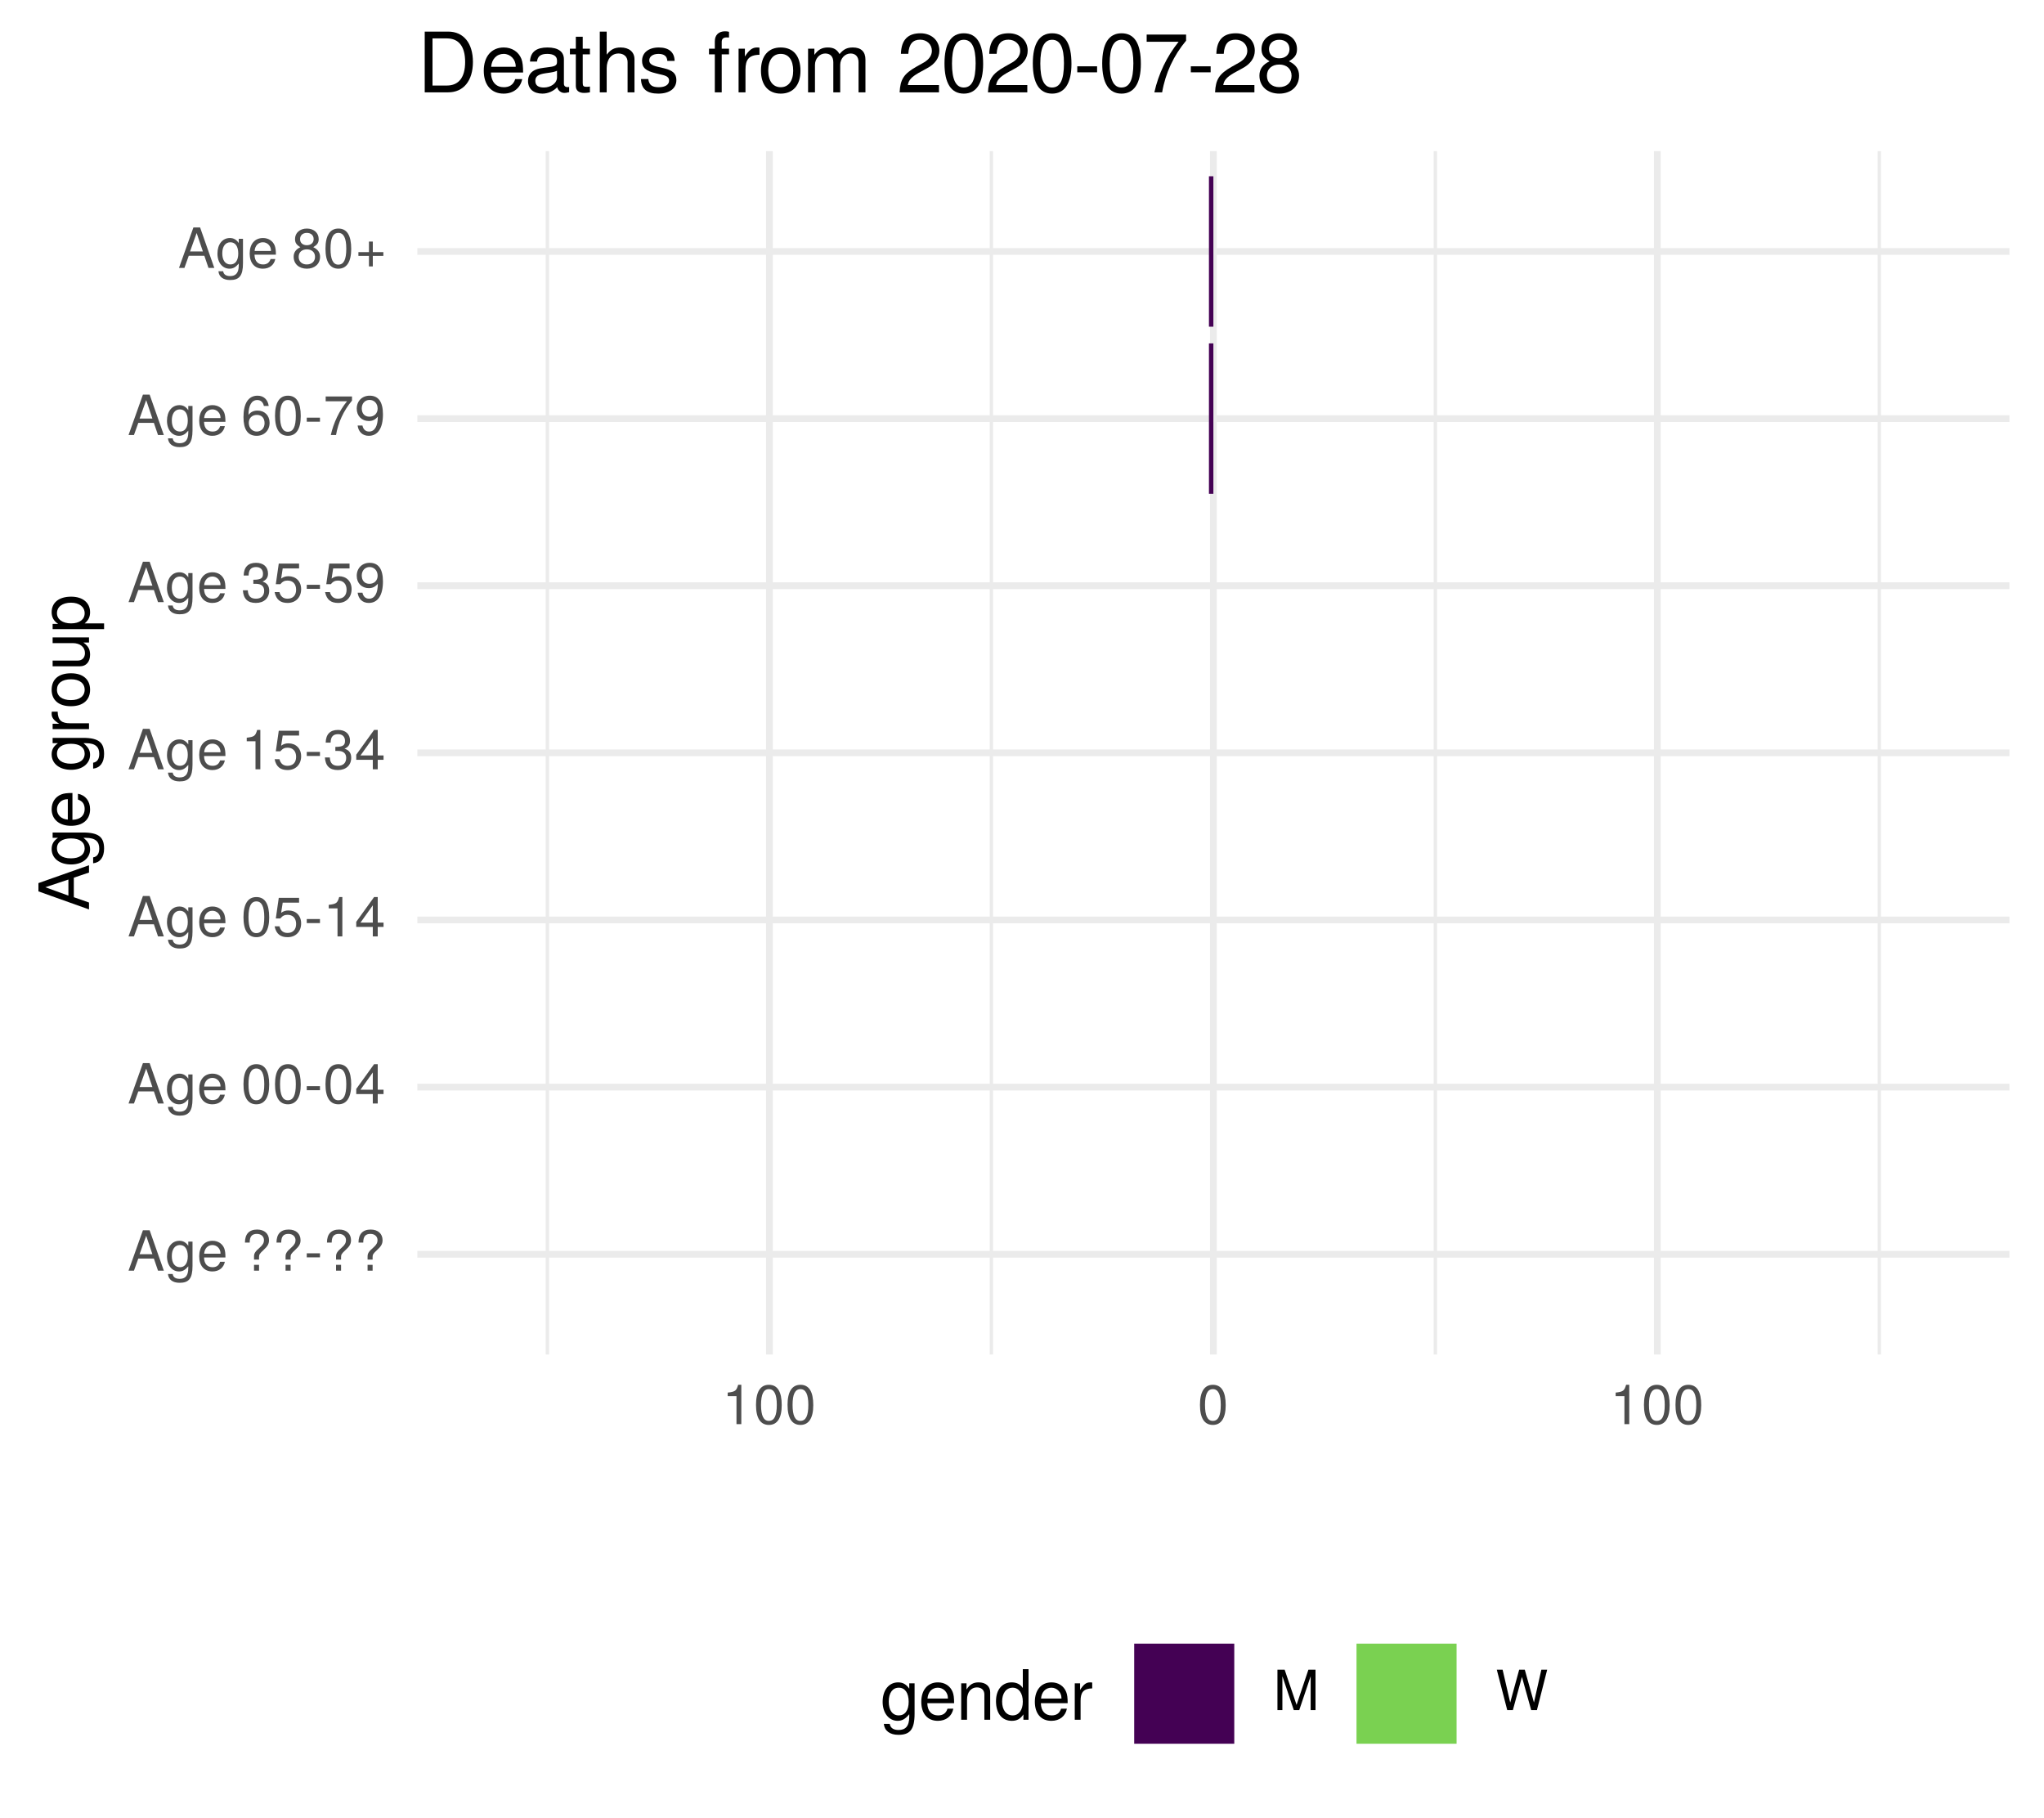
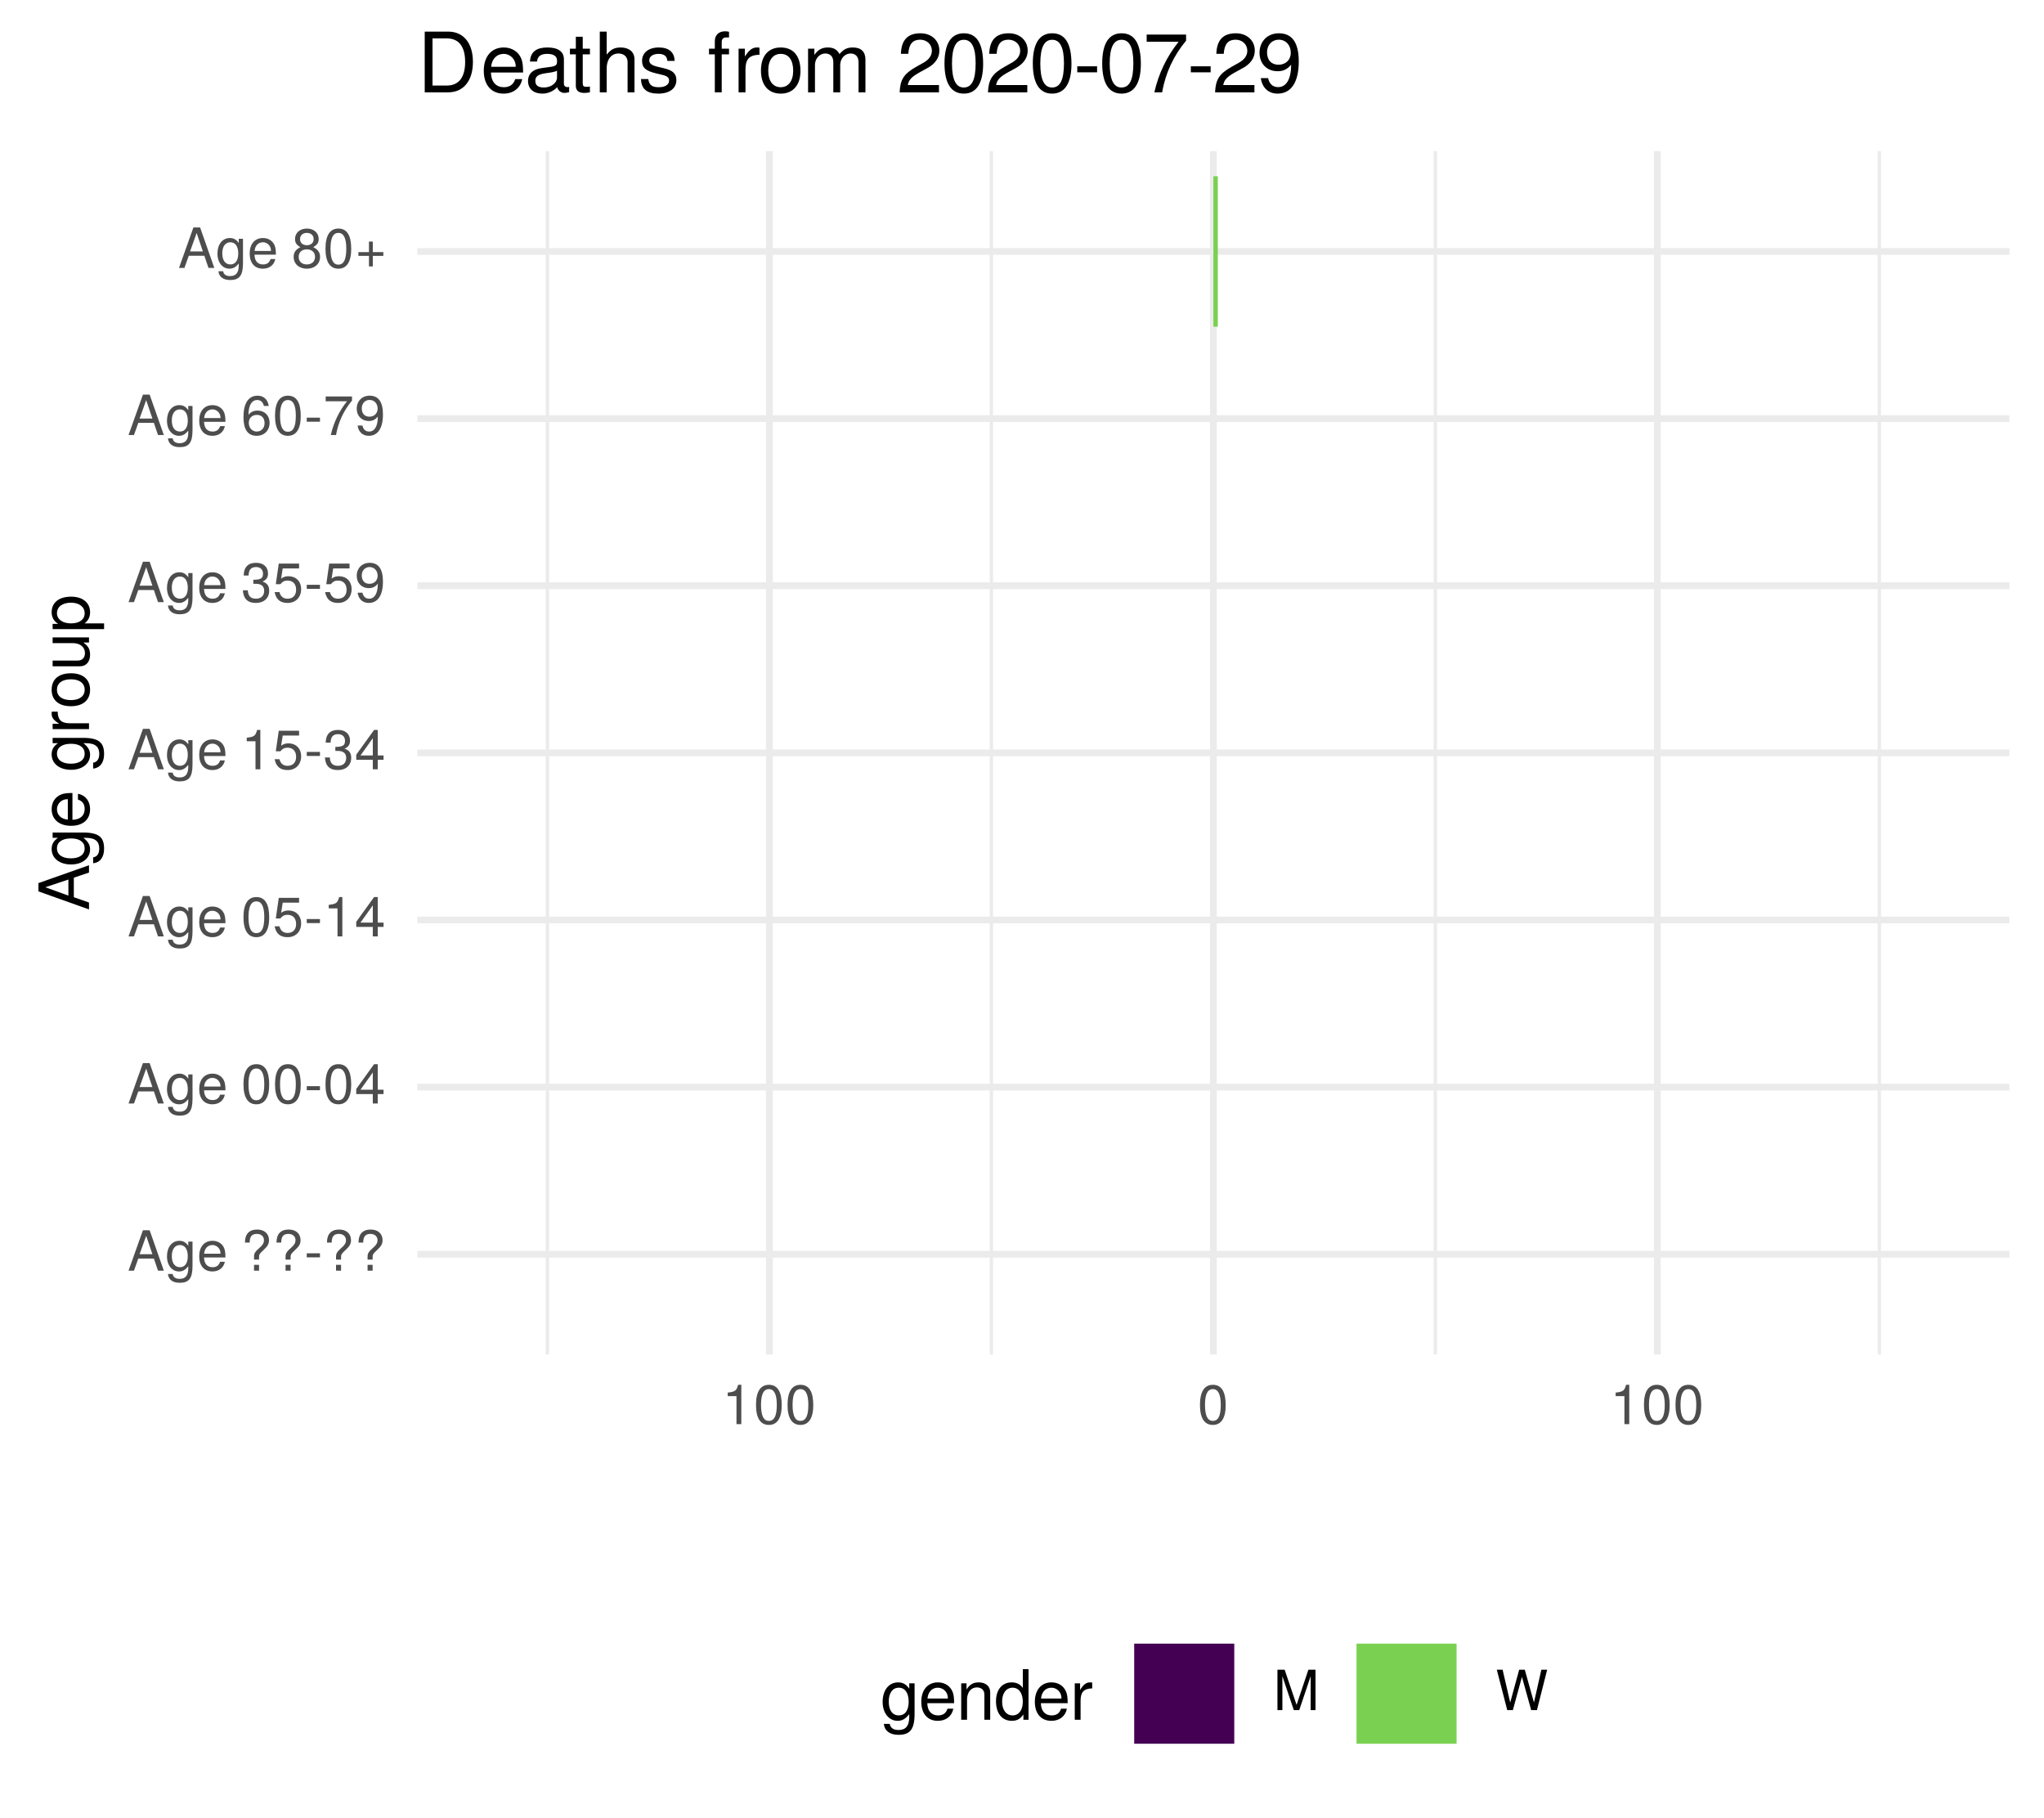
<svg xmlns="http://www.w3.org/2000/svg" xmlns:xlink="http://www.w3.org/1999/xlink" width="324pt" height="288pt" viewBox="0 0 324 288" version="1.1">
  <defs>
    <g>
      <symbol overflow="visible" id="glyph0-0">
        <path style="stroke:none;" d="" />
      </symbol>
      <symbol overflow="visible" id="glyph0-1">
        <path style="stroke:none;" d="M 5.75 0 L 3.5 -6.406 L 2.438 -6.406 L 0.156 0 L 1.016 0 L 1.703 -1.922 L 4.172 -1.922 L 4.828 0 Z M 3.938 -2.609 L 1.906 -2.609 L 2.953 -5.531 Z M 3.938 -2.609 " />
      </symbol>
      <symbol overflow="visible" id="glyph0-2">
        <path style="stroke:none;" d="M 4.297 -0.75 L 4.297 -4.609 L 3.625 -4.609 L 3.625 -3.938 C 3.25 -4.484 2.812 -4.734 2.219 -4.734 C 1.047 -4.734 0.25 -3.75 0.25 -2.266 C 0.25 -0.812 1.078 0.125 2.156 0.125 C 2.734 0.125 3.141 -0.109 3.625 -0.688 L 3.625 -0.391 C 3.625 0.828 3.125 1.297 2.266 1.297 C 1.688 1.297 1.234 1.094 1.156 0.531 L 0.406 0.531 C 0.484 1.406 1.156 1.922 2.25 1.922 C 3.688 1.922 4.297 1.281 4.297 -0.75 Z M 3.547 -2.281 C 3.547 -1.172 3.078 -0.547 2.312 -0.547 C 1.5 -0.547 1.016 -1.188 1.016 -2.312 C 1.016 -3.406 1.516 -4.062 2.297 -4.062 C 3.094 -4.062 3.547 -3.391 3.547 -2.281 Z M 3.547 -2.281 " />
      </symbol>
      <symbol overflow="visible" id="glyph0-3">
        <path style="stroke:none;" d="M 4.516 -2.094 C 4.516 -2.766 4.453 -3.188 4.328 -3.531 C 4.031 -4.281 3.328 -4.734 2.469 -4.734 C 1.172 -4.734 0.359 -3.797 0.359 -2.281 C 0.359 -0.766 1.156 0.125 2.453 0.125 C 3.5 0.125 4.234 -0.469 4.422 -1.406 L 3.672 -1.406 C 3.469 -0.797 3.062 -0.547 2.469 -0.547 C 1.703 -0.547 1.141 -1.031 1.125 -2.094 Z M 3.734 -2.75 C 3.734 -2.75 3.734 -2.703 3.719 -2.688 L 1.141 -2.688 C 1.203 -3.516 1.719 -4.062 2.453 -4.062 C 3.172 -4.062 3.734 -3.469 3.734 -2.75 Z M 3.734 -2.75 " />
      </symbol>
      <symbol overflow="visible" id="glyph0-4">
        <path style="stroke:none;" d="" />
      </symbol>
      <symbol overflow="visible" id="glyph0-5">
        <path style="stroke:none;" d="M 4.422 -4.828 C 4.422 -5.859 3.688 -6.516 2.547 -6.516 C 1.281 -6.516 0.609 -5.812 0.609 -4.453 L 1.359 -4.453 C 1.359 -5.422 1.719 -5.828 2.5 -5.828 C 3.172 -5.828 3.625 -5.422 3.625 -4.828 C 3.625 -4.422 3.438 -4.078 2.969 -3.672 C 2.453 -3.203 2.453 -3.203 2.297 -3 C 2.109 -2.75 2.047 -2.547 2.047 -2.234 L 2.047 -1.75 L 2.844 -1.75 L 2.844 -2.156 C 2.844 -2.547 2.938 -2.703 3.531 -3.25 C 4.203 -3.859 4.422 -4.25 4.422 -4.828 Z M 2.844 0 L 2.844 -0.922 L 2.047 -0.922 L 2.047 0 Z M 2.844 0 " />
      </symbol>
      <symbol overflow="visible" id="glyph0-6">
        <path style="stroke:none;" d="M 2.5 -2.109 L 2.5 -2.75 L 0.406 -2.75 L 0.406 -2.109 Z M 2.5 -2.109 " />
      </symbol>
      <symbol overflow="visible" id="glyph0-7">
        <path style="stroke:none;" d="M 4.453 -3 C 4.453 -5.156 3.781 -6.234 2.422 -6.234 C 1.078 -6.234 0.375 -5.141 0.375 -3.047 C 0.375 -0.953 1.078 0.125 2.422 0.125 C 3.734 0.125 4.453 -0.953 4.453 -3 Z M 3.672 -3.062 C 3.672 -1.297 3.266 -0.516 2.406 -0.516 C 1.578 -0.516 1.172 -1.344 1.172 -3.047 C 1.172 -4.75 1.578 -5.547 2.422 -5.547 C 3.25 -5.547 3.672 -4.734 3.672 -3.062 Z M 3.672 -3.062 " />
      </symbol>
      <symbol overflow="visible" id="glyph0-8">
        <path style="stroke:none;" d="M 4.578 -1.5 L 4.578 -2.188 L 3.656 -2.188 L 3.656 -6.234 L 3.078 -6.234 L 0.25 -2.312 L 0.25 -1.5 L 2.875 -1.5 L 2.875 0 L 3.656 0 L 3.656 -1.5 Z M 2.875 -2.188 L 0.922 -2.188 L 2.875 -4.922 Z M 2.875 -2.188 " />
      </symbol>
      <symbol overflow="visible" id="glyph0-9">
        <path style="stroke:none;" d="M 4.516 -2.062 C 4.516 -3.297 3.688 -4.109 2.5 -4.109 C 2.062 -4.109 1.703 -4 1.344 -3.734 L 1.594 -5.344 L 4.188 -5.344 L 4.188 -6.109 L 0.969 -6.109 L 0.5 -2.844 L 1.219 -2.844 C 1.578 -3.266 1.875 -3.422 2.359 -3.422 C 3.188 -3.422 3.719 -2.891 3.719 -1.969 C 3.719 -1.062 3.203 -0.547 2.359 -0.547 C 1.688 -0.547 1.266 -0.891 1.078 -1.594 L 0.312 -1.594 C 0.562 -0.359 1.266 0.125 2.375 0.125 C 3.641 0.125 4.516 -0.75 4.516 -2.062 Z M 4.516 -2.062 " />
      </symbol>
      <symbol overflow="visible" id="glyph0-10">
        <path style="stroke:none;" d="M 3.047 0 L 3.047 -6.234 L 2.547 -6.234 C 2.266 -5.281 2.094 -5.141 0.891 -5 L 0.891 -4.438 L 2.281 -4.438 L 2.281 0 Z M 3.047 0 " />
      </symbol>
      <symbol overflow="visible" id="glyph0-11">
        <path style="stroke:none;" d="M 4.453 -1.812 C 4.453 -2.562 4.141 -3.016 3.391 -3.266 C 3.969 -3.5 4.266 -3.891 4.266 -4.516 C 4.266 -5.594 3.547 -6.234 2.359 -6.234 C 1.109 -6.234 0.438 -5.547 0.406 -4.219 L 1.188 -4.219 C 1.203 -5.141 1.578 -5.562 2.375 -5.562 C 3.062 -5.562 3.469 -5.156 3.469 -4.5 C 3.469 -3.828 3.188 -3.547 1.938 -3.547 L 1.938 -2.906 L 2.359 -2.906 C 3.219 -2.906 3.656 -2.5 3.656 -1.797 C 3.656 -1.016 3.172 -0.547 2.359 -0.547 C 1.516 -0.547 1.109 -0.969 1.062 -1.875 L 0.281 -1.875 C 0.375 -0.5 1.062 0.125 2.344 0.125 C 3.625 0.125 4.453 -0.641 4.453 -1.812 Z M 4.453 -1.812 " />
      </symbol>
      <symbol overflow="visible" id="glyph0-12">
        <path style="stroke:none;" d="M 4.484 -3.266 C 4.484 -5.219 3.797 -6.234 2.375 -6.234 C 1.188 -6.234 0.328 -5.391 0.328 -4.172 C 0.328 -3.016 1.125 -2.219 2.25 -2.219 C 2.844 -2.219 3.266 -2.438 3.672 -2.922 C 3.672 -1.406 3.172 -0.547 2.281 -0.547 C 1.734 -0.547 1.359 -0.891 1.234 -1.5 L 0.469 -1.5 C 0.609 -0.469 1.281 0.125 2.234 0.125 C 3.688 0.125 4.484 -1.109 4.484 -3.266 Z M 3.641 -4.188 C 3.641 -3.422 3.094 -2.906 2.344 -2.906 C 1.594 -2.906 1.125 -3.391 1.125 -4.234 C 1.125 -5.016 1.656 -5.562 2.359 -5.562 C 3.094 -5.562 3.641 -5 3.641 -4.188 Z M 3.641 -4.188 " />
      </symbol>
      <symbol overflow="visible" id="glyph0-13">
        <path style="stroke:none;" d="M 4.516 -1.938 C 4.516 -3.094 3.719 -3.875 2.609 -3.875 C 1.984 -3.875 1.5 -3.641 1.172 -3.188 C 1.172 -4.703 1.672 -5.547 2.562 -5.547 C 3.109 -5.547 3.484 -5.203 3.609 -4.609 L 4.375 -4.609 C 4.234 -5.625 3.562 -6.234 2.609 -6.234 C 1.156 -6.234 0.375 -5.016 0.375 -2.844 C 0.375 -0.891 1.047 0.125 2.469 0.125 C 3.656 0.125 4.516 -0.719 4.516 -1.938 Z M 3.719 -1.875 C 3.719 -1.094 3.188 -0.547 2.484 -0.547 C 1.766 -0.547 1.219 -1.125 1.219 -1.922 C 1.219 -2.688 1.734 -3.188 2.5 -3.188 C 3.25 -3.188 3.719 -2.703 3.719 -1.875 Z M 3.719 -1.875 " />
      </symbol>
      <symbol overflow="visible" id="glyph0-14">
        <path style="stroke:none;" d="M 4.578 -5.453 L 4.578 -6.109 L 0.406 -6.109 L 0.406 -5.344 L 3.781 -5.344 C 2.531 -3.781 1.656 -1.953 1.219 0 L 2.047 0 C 2.391 -2.016 3.266 -3.891 4.578 -5.453 Z M 4.578 -5.453 " />
      </symbol>
      <symbol overflow="visible" id="glyph0-15">
        <path style="stroke:none;" d="M 4.516 -1.766 C 4.516 -2.453 4.156 -2.938 3.438 -3.281 C 4.078 -3.672 4.297 -3.984 4.297 -4.578 C 4.297 -5.547 3.531 -6.234 2.422 -6.234 C 1.312 -6.234 0.547 -5.547 0.547 -4.578 C 0.547 -4 0.75 -3.672 1.391 -3.281 C 0.672 -2.938 0.328 -2.453 0.328 -1.766 C 0.328 -0.625 1.188 0.125 2.422 0.125 C 3.656 0.125 4.516 -0.625 4.516 -1.766 Z M 3.5 -4.562 C 3.5 -3.969 3.062 -3.594 2.422 -3.594 C 1.766 -3.594 1.344 -3.969 1.344 -4.562 C 1.344 -5.156 1.766 -5.547 2.422 -5.547 C 3.078 -5.547 3.5 -5.156 3.5 -4.562 Z M 3.719 -1.75 C 3.719 -1.016 3.188 -0.547 2.406 -0.547 C 1.641 -0.547 1.125 -1.016 1.125 -1.75 C 1.125 -2.484 1.641 -2.938 2.422 -2.938 C 3.188 -2.938 3.719 -2.484 3.719 -1.75 Z M 3.719 -1.75 " />
      </symbol>
      <symbol overflow="visible" id="glyph0-16">
        <path style="stroke:none;" d="M 4.547 -1.906 L 4.547 -2.5 L 2.875 -2.5 L 2.875 -4.172 L 2.266 -4.172 L 2.266 -2.5 L 0.594 -2.5 L 0.594 -1.906 L 2.266 -1.906 L 2.266 -0.234 L 2.875 -0.234 L 2.875 -1.906 Z M 4.547 -1.906 " />
      </symbol>
      <symbol overflow="visible" id="glyph0-17">
        <path style="stroke:none;" d="M 6.688 0 L 6.688 -6.406 L 5.562 -6.406 L 3.688 -0.828 L 1.797 -6.406 L 0.656 -6.406 L 0.656 0 L 1.438 0 L 1.438 -5.375 L 3.25 0 L 4.109 0 L 5.922 -5.375 L 5.922 0 Z M 6.688 0 " />
      </symbol>
      <symbol overflow="visible" id="glyph0-18">
        <path style="stroke:none;" d="M 8.172 -6.406 L 7.25 -6.406 L 6.078 -1.203 L 4.625 -6.406 L 3.734 -6.406 L 2.312 -1.203 L 1.109 -6.406 L 0.188 -6.406 L 1.844 0 L 2.734 0 L 4.172 -5.266 L 5.641 0 L 6.547 0 Z M 8.172 -6.406 " />
      </symbol>
      <symbol overflow="visible" id="glyph1-0">
        <path style="stroke:none;" d="" />
      </symbol>
      <symbol overflow="visible" id="glyph1-1">
        <path style="stroke:none;" d="M 0 -7.188 L -8.016 -4.359 L -8.016 -3.047 L 0 -0.188 L 0 -1.281 L -2.406 -2.125 L -2.406 -5.219 L 0 -6.031 Z M -3.266 -4.922 L -3.266 -2.375 L -6.922 -3.703 Z M -3.266 -4.922 " />
      </symbol>
      <symbol overflow="visible" id="glyph1-2">
        <path style="stroke:none;" d="M -0.953 -5.375 L -5.766 -5.375 L -5.766 -4.531 L -4.922 -4.531 C -5.609 -4.062 -5.922 -3.516 -5.922 -2.766 C -5.922 -1.312 -4.703 -0.312 -2.828 -0.312 C -1.016 -0.312 0.172 -1.344 0.172 -2.688 C 0.172 -3.422 -0.141 -3.922 -0.875 -4.531 L -0.484 -4.531 C 1.047 -4.531 1.625 -3.906 1.625 -2.844 C 1.625 -2.109 1.359 -1.547 0.656 -1.438 L 0.656 -0.5 C 1.75 -0.609 2.391 -1.453 2.391 -2.812 C 2.391 -4.609 1.594 -5.375 -0.953 -5.375 Z M -2.844 -4.438 C -1.469 -4.438 -0.688 -3.844 -0.688 -2.875 C -0.688 -1.875 -1.484 -1.281 -2.875 -1.281 C -4.266 -1.281 -5.078 -1.891 -5.078 -2.875 C -5.078 -3.859 -4.25 -4.438 -2.844 -4.438 Z M -2.844 -4.438 " />
      </symbol>
      <symbol overflow="visible" id="glyph1-3">
        <path style="stroke:none;" d="M -2.625 -5.641 C -3.453 -5.641 -3.984 -5.578 -4.406 -5.406 C -5.359 -5.031 -5.922 -4.156 -5.922 -3.078 C -5.922 -1.469 -4.734 -0.438 -2.844 -0.438 C -0.953 -0.438 0.172 -1.438 0.172 -3.062 C 0.172 -4.375 -0.578 -5.297 -1.75 -5.516 L -1.75 -4.594 C -0.984 -4.344 -0.688 -3.828 -0.688 -3.094 C -0.688 -2.141 -1.297 -1.422 -2.625 -1.391 Z M -3.438 -4.656 C -3.438 -4.656 -3.391 -4.656 -3.359 -4.656 L -3.359 -1.422 C -4.391 -1.5 -5.078 -2.141 -5.078 -3.062 C -5.078 -3.969 -4.328 -4.656 -3.438 -4.656 Z M -3.438 -4.656 " />
      </symbol>
      <symbol overflow="visible" id="glyph1-4">
        <path style="stroke:none;" d="" />
      </symbol>
      <symbol overflow="visible" id="glyph1-5">
        <path style="stroke:none;" d="M -4.969 -3.531 L -5.891 -3.531 C -5.922 -3.375 -5.922 -3.297 -5.922 -3.172 C -5.922 -2.578 -5.578 -2.141 -4.719 -1.609 L -5.766 -1.609 L -5.766 -0.766 L 0 -0.766 L 0 -1.688 L -2.984 -1.688 C -4.297 -1.688 -4.938 -2.109 -4.969 -3.531 Z M -4.969 -3.531 " />
      </symbol>
      <symbol overflow="visible" id="glyph1-6">
        <path style="stroke:none;" d="M -2.844 -5.609 C -4.828 -5.609 -5.922 -4.656 -5.922 -2.984 C -5.922 -1.375 -4.812 -0.391 -2.875 -0.391 C -0.953 -0.391 0.172 -1.359 0.172 -3 C 0.172 -4.625 -0.953 -5.609 -2.844 -5.609 Z M -2.844 -4.656 C -1.5 -4.656 -0.688 -4.016 -0.688 -3 C -0.688 -1.984 -1.484 -1.359 -2.875 -1.359 C -4.266 -1.359 -5.078 -1.984 -5.078 -3 C -5.078 -4.031 -4.281 -4.656 -2.844 -4.656 Z M -2.844 -4.656 " />
      </symbol>
      <symbol overflow="visible" id="glyph1-7">
        <path style="stroke:none;" d="M 0 -5.297 L -5.766 -5.297 L -5.766 -4.391 L -2.578 -4.391 C -1.406 -4.391 -0.641 -3.766 -0.641 -2.812 C -0.641 -2.094 -1.078 -1.625 -1.766 -1.625 L -5.766 -1.625 L -5.766 -0.719 L -1.406 -0.719 C -0.453 -0.719 0.172 -1.438 0.172 -2.547 C 0.172 -3.406 -0.125 -3.938 -0.891 -4.484 L 0 -4.484 Z M 0 -5.297 " />
      </symbol>
      <symbol overflow="visible" id="glyph1-8">
        <path style="stroke:none;" d="M -2.828 -5.75 C -4.766 -5.75 -5.922 -4.812 -5.922 -3.281 C -5.922 -2.5 -5.578 -1.875 -4.891 -1.438 L -5.766 -1.438 L -5.766 -0.609 L 2.391 -0.609 L 2.391 -1.516 L -0.688 -1.516 C -0.094 -2 0.172 -2.547 0.172 -3.281 C 0.172 -4.781 -0.984 -5.75 -2.828 -5.75 Z M -2.844 -4.797 C -1.547 -4.797 -0.688 -4.125 -0.688 -3.125 C -0.688 -2.156 -1.484 -1.516 -2.844 -1.516 C -4.188 -1.516 -5.078 -2.156 -5.078 -3.125 C -5.078 -4.141 -4.219 -4.797 -2.844 -4.797 Z M -2.844 -4.797 " />
      </symbol>
      <symbol overflow="visible" id="glyph2-0">
        <path style="stroke:none;" d="" />
      </symbol>
      <symbol overflow="visible" id="glyph2-1">
        <path style="stroke:none;" d="M 5.375 -0.953 L 5.375 -5.766 L 4.531 -5.766 L 4.531 -4.922 C 4.062 -5.609 3.516 -5.922 2.766 -5.922 C 1.312 -5.922 0.312 -4.703 0.312 -2.828 C 0.312 -1.016 1.344 0.172 2.688 0.172 C 3.422 0.172 3.922 -0.141 4.531 -0.875 L 4.531 -0.484 C 4.531 1.047 3.906 1.625 2.844 1.625 C 2.109 1.625 1.547 1.359 1.438 0.656 L 0.5 0.656 C 0.609 1.75 1.453 2.391 2.812 2.391 C 4.609 2.391 5.375 1.594 5.375 -0.953 Z M 4.438 -2.844 C 4.438 -1.469 3.844 -0.688 2.875 -0.688 C 1.875 -0.688 1.281 -1.484 1.281 -2.875 C 1.281 -4.266 1.891 -5.078 2.875 -5.078 C 3.859 -5.078 4.438 -4.25 4.438 -2.844 Z M 4.438 -2.844 " />
      </symbol>
      <symbol overflow="visible" id="glyph2-2">
        <path style="stroke:none;" d="M 5.641 -2.625 C 5.641 -3.453 5.578 -3.984 5.406 -4.406 C 5.031 -5.359 4.156 -5.922 3.078 -5.922 C 1.469 -5.922 0.438 -4.734 0.438 -2.844 C 0.438 -0.953 1.438 0.172 3.062 0.172 C 4.375 0.172 5.297 -0.578 5.516 -1.75 L 4.594 -1.75 C 4.344 -0.984 3.828 -0.688 3.094 -0.688 C 2.141 -0.688 1.422 -1.297 1.391 -2.625 Z M 4.656 -3.438 C 4.656 -3.438 4.656 -3.391 4.656 -3.359 L 1.422 -3.359 C 1.5 -4.391 2.141 -5.078 3.062 -5.078 C 3.969 -5.078 4.656 -4.328 4.656 -3.438 Z M 4.656 -3.438 " />
      </symbol>
      <symbol overflow="visible" id="glyph2-3">
        <path style="stroke:none;" d="M 5.359 0 L 5.359 -4.359 C 5.359 -5.312 4.641 -5.922 3.531 -5.922 C 2.672 -5.922 2.125 -5.594 1.609 -4.797 L 1.609 -5.766 L 0.766 -5.766 L 0.766 0 L 1.688 0 L 1.688 -3.172 C 1.688 -4.359 2.328 -5.125 3.25 -5.125 C 3.984 -5.125 4.438 -4.688 4.438 -4 L 4.438 0 Z M 5.359 0 " />
      </symbol>
      <symbol overflow="visible" id="glyph2-4">
        <path style="stroke:none;" d="M 5.438 0 L 5.438 -8.016 L 4.531 -8.016 L 4.531 -5.031 C 4.141 -5.625 3.531 -5.922 2.766 -5.922 C 1.266 -5.922 0.281 -4.781 0.281 -2.938 C 0.281 -0.984 1.25 0.172 2.797 0.172 C 3.594 0.172 4.141 -0.125 4.625 -0.844 L 4.625 0 Z M 4.531 -2.859 C 4.531 -1.531 3.891 -0.688 2.922 -0.688 C 1.906 -0.688 1.25 -1.547 1.25 -2.875 C 1.25 -4.219 1.906 -5.078 2.922 -5.078 C 3.906 -5.078 4.531 -4.188 4.531 -2.859 Z M 4.531 -2.859 " />
      </symbol>
      <symbol overflow="visible" id="glyph2-5">
        <path style="stroke:none;" d="M 3.531 -4.969 L 3.531 -5.891 C 3.375 -5.922 3.297 -5.922 3.172 -5.922 C 2.578 -5.922 2.141 -5.578 1.609 -4.719 L 1.609 -5.766 L 0.766 -5.766 L 0.766 0 L 1.688 0 L 1.688 -2.984 C 1.688 -4.297 2.109 -4.938 3.531 -4.969 Z M 3.531 -4.969 " />
      </symbol>
      <symbol overflow="visible" id="glyph3-0">
        <path style="stroke:none;" d="" />
      </symbol>
      <symbol overflow="visible" id="glyph3-1">
        <path style="stroke:none;" d="M 8.812 -4.812 C 8.812 -7.797 7.328 -9.625 4.891 -9.625 L 1.172 -9.625 L 1.172 0 L 4.891 0 C 7.312 0 8.812 -1.828 8.812 -4.812 Z M 7.578 -4.812 C 7.578 -2.375 6.578 -1.078 4.672 -1.078 L 2.406 -1.078 L 2.406 -8.547 L 4.672 -8.547 C 6.578 -8.547 7.578 -7.266 7.578 -4.812 Z M 7.578 -4.812 " />
      </symbol>
      <symbol overflow="visible" id="glyph3-2">
        <path style="stroke:none;" d="M 6.766 -3.141 C 6.766 -4.141 6.688 -4.781 6.5 -5.297 C 6.047 -6.438 4.984 -7.109 3.703 -7.109 C 1.766 -7.109 0.531 -5.688 0.531 -3.422 C 0.531 -1.156 1.734 0.203 3.672 0.203 C 5.25 0.203 6.344 -0.703 6.625 -2.094 L 5.516 -2.094 C 5.219 -1.188 4.594 -0.812 3.703 -0.812 C 2.562 -0.812 1.703 -1.562 1.672 -3.141 Z M 5.594 -4.125 C 5.594 -4.125 5.594 -4.062 5.578 -4.047 L 1.703 -4.047 C 1.797 -5.266 2.578 -6.094 3.688 -6.094 C 4.766 -6.094 5.594 -5.203 5.594 -4.125 Z M 5.594 -4.125 " />
      </symbol>
      <symbol overflow="visible" id="glyph3-3">
        <path style="stroke:none;" d="M 7.062 -0.031 L 7.062 -0.859 C 6.938 -0.828 6.891 -0.828 6.828 -0.828 C 6.438 -0.828 6.234 -1.031 6.234 -1.375 L 6.234 -5.234 C 6.234 -6.453 5.328 -7.109 3.625 -7.109 C 1.953 -7.109 0.922 -6.469 0.859 -4.875 L 1.969 -4.875 C 2.062 -5.719 2.562 -6.094 3.594 -6.094 C 4.578 -6.094 5.141 -5.734 5.141 -5.062 L 5.141 -4.781 C 5.141 -4.312 4.859 -4.125 3.984 -4.016 C 2.422 -3.812 2.188 -3.766 1.766 -3.594 C 0.969 -3.266 0.547 -2.641 0.547 -1.797 C 0.547 -0.547 1.422 0.203 2.828 0.203 C 3.703 0.203 4.562 -0.172 5.172 -0.812 C 5.297 -0.297 5.766 0.094 6.312 0.094 C 6.531 0.094 6.703 0.062 7.062 -0.031 Z M 5.141 -2.391 C 5.141 -1.406 4.125 -0.766 3.062 -0.766 C 2.203 -0.766 1.703 -1.062 1.703 -1.828 C 1.703 -2.547 2.188 -2.859 3.359 -3.031 C 4.531 -3.188 4.766 -3.25 5.141 -3.422 Z M 5.141 -2.391 " />
      </symbol>
      <symbol overflow="visible" id="glyph3-4">
        <path style="stroke:none;" d="M 3.359 0 L 3.359 -0.922 C 3.203 -0.891 3.031 -0.875 2.828 -0.875 C 2.344 -0.875 2.219 -1 2.219 -1.484 L 2.219 -6.016 L 3.359 -6.016 L 3.359 -6.922 L 2.219 -6.922 L 2.219 -8.812 L 1.125 -8.812 L 1.125 -6.922 L 0.188 -6.922 L 0.188 -6.016 L 1.125 -6.016 L 1.125 -1 C 1.125 -0.297 1.594 0.094 2.453 0.094 C 2.719 0.094 2.984 0.062 3.359 0 Z M 3.359 0 " />
      </symbol>
      <symbol overflow="visible" id="glyph3-5">
        <path style="stroke:none;" d="M 6.422 0 L 6.422 -5.234 C 6.422 -6.391 5.578 -7.109 4.234 -7.109 C 3.266 -7.109 2.672 -6.812 2.016 -5.969 L 2.016 -9.625 L 0.922 -9.625 L 0.922 0 L 2.016 0 L 2.016 -3.812 C 2.016 -5.234 2.766 -6.156 3.891 -6.156 C 4.672 -6.156 5.328 -5.703 5.328 -4.797 L 5.328 0 Z M 6.422 0 " />
      </symbol>
      <symbol overflow="visible" id="glyph3-6">
        <path style="stroke:none;" d="M 6.062 -1.938 C 6.062 -2.969 5.484 -3.484 4.109 -3.812 L 3.047 -4.062 C 2.156 -4.281 1.766 -4.562 1.766 -5.062 C 1.766 -5.688 2.344 -6.094 3.234 -6.094 C 4.125 -6.094 4.594 -5.719 4.625 -4.984 L 5.781 -4.984 C 5.766 -6.344 4.875 -7.109 3.281 -7.109 C 1.656 -7.109 0.625 -6.281 0.625 -5 C 0.625 -3.922 1.172 -3.406 2.812 -3.016 L 3.844 -2.766 C 4.609 -2.578 4.906 -2.344 4.906 -1.844 C 4.906 -1.203 4.266 -0.812 3.297 -0.812 C 2.312 -0.812 1.75 -1.062 1.609 -2.109 L 0.453 -2.109 C 0.5 -0.516 1.406 0.203 3.203 0.203 C 4.953 0.203 6.062 -0.609 6.062 -1.938 Z M 6.062 -1.938 " />
      </symbol>
      <symbol overflow="visible" id="glyph3-7">
        <path style="stroke:none;" d="" />
      </symbol>
      <symbol overflow="visible" id="glyph3-8">
        <path style="stroke:none;" d="M 3.406 -6.016 L 3.406 -6.922 L 2.25 -6.922 L 2.25 -8 C 2.25 -8.469 2.516 -8.703 3.031 -8.703 C 3.109 -8.703 3.156 -8.703 3.406 -8.688 L 3.406 -9.594 C 3.156 -9.656 3.016 -9.672 2.781 -9.672 C 1.766 -9.672 1.156 -9.078 1.156 -8.094 L 1.156 -6.922 L 0.234 -6.922 L 0.234 -6.016 L 1.156 -6.016 L 1.156 0 L 2.25 0 L 2.25 -6.016 Z M 3.406 -6.016 " />
      </symbol>
      <symbol overflow="visible" id="glyph3-9">
        <path style="stroke:none;" d="M 4.234 -5.953 L 4.234 -7.078 C 4.047 -7.109 3.969 -7.109 3.812 -7.109 C 3.109 -7.109 2.562 -6.688 1.922 -5.672 L 1.922 -6.922 L 0.922 -6.922 L 0.922 0 L 2.016 0 L 2.016 -3.594 C 2.016 -5.156 2.531 -5.922 4.234 -5.953 Z M 4.234 -5.953 " />
      </symbol>
      <symbol overflow="visible" id="glyph3-10">
        <path style="stroke:none;" d="M 6.734 -3.406 C 6.734 -5.797 5.578 -7.109 3.594 -7.109 C 1.656 -7.109 0.469 -5.781 0.469 -3.453 C 0.469 -1.141 1.641 0.203 3.609 0.203 C 5.547 0.203 6.734 -1.141 6.734 -3.406 Z M 5.578 -3.422 C 5.578 -1.797 4.812 -0.812 3.609 -0.812 C 2.375 -0.812 1.625 -1.781 1.625 -3.453 C 1.625 -5.125 2.375 -6.094 3.609 -6.094 C 4.844 -6.094 5.578 -5.141 5.578 -3.422 Z M 5.578 -3.422 " />
      </symbol>
      <symbol overflow="visible" id="glyph3-11">
        <path style="stroke:none;" d="M 10.031 0 L 10.031 -5.188 C 10.031 -6.438 9.344 -7.109 8.047 -7.109 C 7.125 -7.109 6.578 -6.844 5.922 -6.062 C 5.516 -6.797 4.969 -7.109 4.062 -7.109 C 3.141 -7.109 2.531 -6.766 1.938 -5.938 L 1.938 -6.922 L 0.938 -6.922 L 0.938 0 L 2.031 0 L 2.031 -4.344 C 2.031 -5.344 2.766 -6.156 3.656 -6.156 C 4.469 -6.156 4.938 -5.656 4.938 -4.766 L 4.938 0 L 6.031 0 L 6.031 -4.344 C 6.031 -5.344 6.766 -6.156 7.672 -6.156 C 8.469 -6.156 8.938 -5.641 8.938 -4.766 L 8.938 0 Z M 10.031 0 " />
      </symbol>
      <symbol overflow="visible" id="glyph3-12">
        <path style="stroke:none;" d="M 6.75 -6.609 C 6.75 -8.203 5.516 -9.359 3.75 -9.359 C 1.828 -9.359 0.719 -8.391 0.656 -6.109 L 1.828 -6.109 C 1.922 -7.688 2.562 -8.344 3.703 -8.344 C 4.766 -8.344 5.562 -7.594 5.562 -6.594 C 5.562 -5.844 5.125 -5.219 4.297 -4.734 L 3.078 -4.047 C 1.125 -2.938 0.547 -2.062 0.453 0 L 6.688 0 L 6.688 -1.156 L 1.75 -1.156 C 1.875 -1.922 2.297 -2.406 3.453 -3.078 L 4.766 -3.797 C 6.078 -4.484 6.75 -5.469 6.75 -6.609 Z M 6.75 -6.609 " />
      </symbol>
      <symbol overflow="visible" id="glyph3-13">
        <path style="stroke:none;" d="M 6.688 -4.5 C 6.688 -7.75 5.672 -9.359 3.625 -9.359 C 1.609 -9.359 0.562 -7.719 0.562 -4.578 C 0.562 -1.422 1.625 0.203 3.625 0.203 C 5.609 0.203 6.688 -1.422 6.688 -4.5 Z M 5.5 -4.609 C 5.5 -1.953 4.891 -0.766 3.609 -0.766 C 2.375 -0.766 1.75 -2 1.75 -4.562 C 1.75 -7.125 2.375 -8.328 3.625 -8.328 C 4.891 -8.328 5.5 -7.109 5.5 -4.609 Z M 5.5 -4.609 " />
      </symbol>
      <symbol overflow="visible" id="glyph3-14">
        <path style="stroke:none;" d="M 3.75 -3.172 L 3.75 -4.125 L 0.609 -4.125 L 0.609 -3.172 Z M 3.75 -3.172 " />
      </symbol>
      <symbol overflow="visible" id="glyph3-15">
        <path style="stroke:none;" d="M 6.859 -8.188 L 6.859 -9.156 L 0.609 -9.156 L 0.609 -8.016 L 5.672 -8.016 C 3.797 -5.672 2.484 -2.938 1.828 0 L 3.062 0 C 3.578 -3.031 4.891 -5.844 6.859 -8.188 Z M 6.859 -8.188 " />
      </symbol>
      <symbol overflow="visible" id="glyph3-16">
-         <path style="stroke:none;" d="M 6.766 -2.641 C 6.766 -3.688 6.25 -4.406 5.156 -4.922 C 6.125 -5.5 6.438 -5.984 6.438 -6.859 C 6.438 -8.328 5.297 -9.359 3.625 -9.359 C 1.984 -9.359 0.812 -8.328 0.812 -6.859 C 0.812 -6 1.141 -5.516 2.094 -4.922 C 1.016 -4.406 0.484 -3.688 0.484 -2.656 C 0.484 -0.938 1.781 0.203 3.625 0.203 C 5.484 0.203 6.766 -0.938 6.766 -2.641 Z M 5.25 -6.844 C 5.25 -5.969 4.609 -5.391 3.625 -5.391 C 2.656 -5.391 2 -5.969 2 -6.859 C 2 -7.75 2.656 -8.328 3.625 -8.328 C 4.625 -8.328 5.25 -7.75 5.25 -6.844 Z M 5.578 -2.625 C 5.578 -1.516 4.797 -0.828 3.609 -0.828 C 2.469 -0.828 1.672 -1.531 1.672 -2.625 C 1.672 -3.719 2.469 -4.406 3.625 -4.406 C 4.797 -4.406 5.578 -3.719 5.578 -2.625 Z M 5.578 -2.625 " />
+         <path style="stroke:none;" d="M 6.719 -4.891 C 6.719 -7.828 5.703 -9.359 3.562 -9.359 C 1.781 -9.359 0.5 -8.094 0.5 -6.266 C 0.5 -4.516 1.688 -3.344 3.375 -3.344 C 4.266 -3.344 4.906 -3.656 5.516 -4.391 C 5.5 -2.094 4.766 -0.828 3.438 -0.828 C 2.609 -0.828 2.047 -1.344 1.859 -2.25 L 0.703 -2.25 C 0.922 -0.719 1.922 0.203 3.359 0.203 C 5.547 0.203 6.719 -1.656 6.719 -4.891 Z M 5.453 -6.281 C 5.453 -5.141 4.641 -4.375 3.516 -4.375 C 2.391 -4.375 1.688 -5.094 1.688 -6.344 C 1.688 -7.531 2.484 -8.344 3.547 -8.344 C 4.641 -8.344 5.453 -7.5 5.453 -6.281 Z M 5.453 -6.281 " />
      </symbol>
    </g>
    <clipPath id="clip1">
      <path d="M 86 23.957 L 88 23.957 L 88 214.648 L 86 214.648 Z M 86 23.957 " />
    </clipPath>
    <clipPath id="clip2">
      <path d="M 156 23.957 L 158 23.957 L 158 214.648 L 156 214.648 Z M 156 23.957 " />
    </clipPath>
    <clipPath id="clip3">
      <path d="M 227 23.957 L 228 23.957 L 228 214.648 L 227 214.648 Z M 227 23.957 " />
    </clipPath>
    <clipPath id="clip4">
      <path d="M 297 23.957 L 299 23.957 L 299 214.648 L 297 214.648 Z M 297 23.957 " />
    </clipPath>
    <clipPath id="clip5">
      <path d="M 66.152 198 L 318.523 198 L 318.523 200 L 66.152 200 Z M 66.152 198 " />
    </clipPath>
    <clipPath id="clip6">
      <path d="M 66.152 171 L 318.523 171 L 318.523 173 L 66.152 173 Z M 66.152 171 " />
    </clipPath>
    <clipPath id="clip7">
      <path d="M 66.152 145 L 318.523 145 L 318.523 147 L 66.152 147 Z M 66.152 145 " />
    </clipPath>
    <clipPath id="clip8">
      <path d="M 66.152 118 L 318.523 118 L 318.523 120 L 66.152 120 Z M 66.152 118 " />
    </clipPath>
    <clipPath id="clip9">
      <path d="M 66.152 92 L 318.523 92 L 318.523 94 L 66.152 94 Z M 66.152 92 " />
    </clipPath>
    <clipPath id="clip10">
      <path d="M 66.152 65 L 318.523 65 L 318.523 67 L 66.152 67 Z M 66.152 65 " />
    </clipPath>
    <clipPath id="clip11">
      <path d="M 66.152 39 L 318.523 39 L 318.523 41 L 66.152 41 Z M 66.152 39 " />
    </clipPath>
    <clipPath id="clip12">
      <path d="M 121 23.957 L 123 23.957 L 123 214.648 L 121 214.648 Z M 121 23.957 " />
    </clipPath>
    <clipPath id="clip13">
      <path d="M 191 23.957 L 193 23.957 L 193 214.648 L 191 214.648 Z M 191 23.957 " />
    </clipPath>
    <clipPath id="clip14">
      <path d="M 262 23.957 L 264 23.957 L 264 214.648 L 262 214.648 Z M 262 23.957 " />
    </clipPath>
  </defs>
-   <g id="surface2136">
+   <g id="surface2146">
    <rect x="0" y="0" width="324" height="288" style="fill:rgb(100%,100%,100%);fill-opacity:1;stroke:none;" />
    <g clip-path="url(#clip1)" clip-rule="nonzero">
      <path style="fill:none;stroke-width:0.533;stroke-linecap:butt;stroke-linejoin:round;stroke:rgb(92.157%,92.157%,92.157%);stroke-opacity:1;stroke-miterlimit:10;" d="M 86.77 214.652 L 86.77 23.957 " />
    </g>
    <g clip-path="url(#clip2)" clip-rule="nonzero">
      <path style="fill:none;stroke-width:0.533;stroke-linecap:butt;stroke-linejoin:round;stroke:rgb(92.157%,92.157%,92.157%);stroke-opacity:1;stroke-miterlimit:10;" d="M 157.148 214.652 L 157.148 23.957 " />
    </g>
    <g clip-path="url(#clip3)" clip-rule="nonzero">
      <path style="fill:none;stroke-width:0.533;stroke-linecap:butt;stroke-linejoin:round;stroke:rgb(92.157%,92.157%,92.157%);stroke-opacity:1;stroke-miterlimit:10;" d="M 227.523 214.652 L 227.523 23.957 " />
    </g>
    <g clip-path="url(#clip4)" clip-rule="nonzero">
      <path style="fill:none;stroke-width:0.533;stroke-linecap:butt;stroke-linejoin:round;stroke:rgb(92.157%,92.157%,92.157%);stroke-opacity:1;stroke-miterlimit:10;" d="M 297.898 214.652 L 297.898 23.957 " />
    </g>
    <g clip-path="url(#clip5)" clip-rule="nonzero">
      <path style="fill:none;stroke-width:1.067;stroke-linecap:butt;stroke-linejoin:round;stroke:rgb(92.157%,92.157%,92.157%);stroke-opacity:1;stroke-miterlimit:10;" d="M 66.152 198.762 L 318.52 198.762 " />
    </g>
    <g clip-path="url(#clip6)" clip-rule="nonzero">
      <path style="fill:none;stroke-width:1.067;stroke-linecap:butt;stroke-linejoin:round;stroke:rgb(92.157%,92.157%,92.157%);stroke-opacity:1;stroke-miterlimit:10;" d="M 66.152 172.273 L 318.52 172.273 " />
    </g>
    <g clip-path="url(#clip7)" clip-rule="nonzero">
      <path style="fill:none;stroke-width:1.067;stroke-linecap:butt;stroke-linejoin:round;stroke:rgb(92.157%,92.157%,92.157%);stroke-opacity:1;stroke-miterlimit:10;" d="M 66.152 145.789 L 318.52 145.789 " />
    </g>
    <g clip-path="url(#clip8)" clip-rule="nonzero">
      <path style="fill:none;stroke-width:1.067;stroke-linecap:butt;stroke-linejoin:round;stroke:rgb(92.157%,92.157%,92.157%);stroke-opacity:1;stroke-miterlimit:10;" d="M 66.152 119.305 L 318.52 119.305 " />
    </g>
    <g clip-path="url(#clip9)" clip-rule="nonzero">
      <path style="fill:none;stroke-width:1.067;stroke-linecap:butt;stroke-linejoin:round;stroke:rgb(92.157%,92.157%,92.157%);stroke-opacity:1;stroke-miterlimit:10;" d="M 66.152 92.82 L 318.52 92.82 " />
    </g>
    <g clip-path="url(#clip10)" clip-rule="nonzero">
      <path style="fill:none;stroke-width:1.067;stroke-linecap:butt;stroke-linejoin:round;stroke:rgb(92.157%,92.157%,92.157%);stroke-opacity:1;stroke-miterlimit:10;" d="M 66.152 66.336 L 318.52 66.336 " />
    </g>
    <g clip-path="url(#clip11)" clip-rule="nonzero">
      <path style="fill:none;stroke-width:1.067;stroke-linecap:butt;stroke-linejoin:round;stroke:rgb(92.157%,92.157%,92.157%);stroke-opacity:1;stroke-miterlimit:10;" d="M 66.152 39.852 L 318.52 39.852 " />
    </g>
    <g clip-path="url(#clip12)" clip-rule="nonzero">
      <path style="fill:none;stroke-width:1.067;stroke-linecap:butt;stroke-linejoin:round;stroke:rgb(92.157%,92.157%,92.157%);stroke-opacity:1;stroke-miterlimit:10;" d="M 121.961 214.652 L 121.961 23.957 " />
    </g>
    <g clip-path="url(#clip13)" clip-rule="nonzero">
      <path style="fill:none;stroke-width:1.067;stroke-linecap:butt;stroke-linejoin:round;stroke:rgb(92.157%,92.157%,92.157%);stroke-opacity:1;stroke-miterlimit:10;" d="M 192.336 214.652 L 192.336 23.957 " />
    </g>
    <g clip-path="url(#clip14)" clip-rule="nonzero">
      <path style="fill:none;stroke-width:1.067;stroke-linecap:butt;stroke-linejoin:round;stroke:rgb(92.157%,92.157%,92.157%);stroke-opacity:1;stroke-miterlimit:10;" d="M 262.711 214.652 L 262.711 23.957 " />
    </g>
-     <path style=" stroke:none;fill-rule:nonzero;fill:rgb(26.667%,0.392%,32.941%);fill-opacity:1;" d="M 191.633 78.254 L 192.336 78.254 L 192.336 54.418 L 191.633 54.418 Z M 191.633 78.254 " />
-     <path style=" stroke:none;fill-rule:nonzero;fill:rgb(26.667%,0.392%,32.941%);fill-opacity:1;" d="M 191.633 51.77 L 192.336 51.77 L 192.336 27.934 L 191.633 27.934 Z M 191.633 51.77 " />
+     <path style=" stroke:none;fill-rule:nonzero;fill:rgb(47.843%,81.961%,31.765%);fill-opacity:1;" d="M 192.336 51.77 L 193.039 51.77 L 193.039 27.934 L 192.336 27.934 Z M 192.336 51.77 " />
    <g style="fill:rgb(30.196%,30.196%,30.196%);fill-opacity:1;">
      <use xlink:href="#glyph0-1" x="20.219" y="201.364" />
      <use xlink:href="#glyph0-2" x="26.219" y="201.364" />
      <use xlink:href="#glyph0-3" x="31.219" y="201.364" />
      <use xlink:href="#glyph0-4" x="36.219" y="201.364" />
      <use xlink:href="#glyph0-5" x="38.219" y="201.364" />
      <use xlink:href="#glyph0-5" x="43.219" y="201.364" />
      <use xlink:href="#glyph0-6" x="48.219" y="201.364" />
      <use xlink:href="#glyph0-5" x="51.219" y="201.364" />
      <use xlink:href="#glyph0-5" x="56.219" y="201.364" />
    </g>
    <g style="fill:rgb(30.196%,30.196%,30.196%);fill-opacity:1;">
      <use xlink:href="#glyph0-1" x="20.219" y="174.876" />
      <use xlink:href="#glyph0-2" x="26.219" y="174.876" />
      <use xlink:href="#glyph0-3" x="31.219" y="174.876" />
      <use xlink:href="#glyph0-4" x="36.219" y="174.876" />
      <use xlink:href="#glyph0-7" x="38.219" y="174.876" />
      <use xlink:href="#glyph0-7" x="43.219" y="174.876" />
      <use xlink:href="#glyph0-6" x="48.219" y="174.876" />
      <use xlink:href="#glyph0-7" x="51.219" y="174.876" />
      <use xlink:href="#glyph0-8" x="56.219" y="174.876" />
    </g>
    <g style="fill:rgb(30.196%,30.196%,30.196%);fill-opacity:1;">
      <use xlink:href="#glyph0-1" x="20.219" y="148.392" />
      <use xlink:href="#glyph0-2" x="26.219" y="148.392" />
      <use xlink:href="#glyph0-3" x="31.219" y="148.392" />
      <use xlink:href="#glyph0-4" x="36.219" y="148.392" />
      <use xlink:href="#glyph0-7" x="38.219" y="148.392" />
      <use xlink:href="#glyph0-9" x="43.219" y="148.392" />
      <use xlink:href="#glyph0-6" x="48.219" y="148.392" />
      <use xlink:href="#glyph0-10" x="51.219" y="148.392" />
      <use xlink:href="#glyph0-8" x="56.219" y="148.392" />
    </g>
    <g style="fill:rgb(30.196%,30.196%,30.196%);fill-opacity:1;">
      <use xlink:href="#glyph0-1" x="20.219" y="121.907" />
      <use xlink:href="#glyph0-2" x="26.219" y="121.907" />
      <use xlink:href="#glyph0-3" x="31.219" y="121.907" />
      <use xlink:href="#glyph0-4" x="36.219" y="121.907" />
      <use xlink:href="#glyph0-10" x="38.219" y="121.907" />
      <use xlink:href="#glyph0-9" x="43.219" y="121.907" />
      <use xlink:href="#glyph0-6" x="48.219" y="121.907" />
      <use xlink:href="#glyph0-11" x="51.219" y="121.907" />
      <use xlink:href="#glyph0-8" x="56.219" y="121.907" />
    </g>
    <g style="fill:rgb(30.196%,30.196%,30.196%);fill-opacity:1;">
      <use xlink:href="#glyph0-1" x="20.219" y="95.423" />
      <use xlink:href="#glyph0-2" x="26.219" y="95.423" />
      <use xlink:href="#glyph0-3" x="31.219" y="95.423" />
      <use xlink:href="#glyph0-4" x="36.219" y="95.423" />
      <use xlink:href="#glyph0-11" x="38.219" y="95.423" />
      <use xlink:href="#glyph0-9" x="43.219" y="95.423" />
      <use xlink:href="#glyph0-6" x="48.219" y="95.423" />
      <use xlink:href="#glyph0-9" x="51.219" y="95.423" />
      <use xlink:href="#glyph0-12" x="56.219" y="95.423" />
    </g>
    <g style="fill:rgb(30.196%,30.196%,30.196%);fill-opacity:1;">
      <use xlink:href="#glyph0-1" x="20.219" y="68.938" />
      <use xlink:href="#glyph0-2" x="26.219" y="68.938" />
      <use xlink:href="#glyph0-3" x="31.219" y="68.938" />
      <use xlink:href="#glyph0-4" x="36.219" y="68.938" />
      <use xlink:href="#glyph0-13" x="38.219" y="68.938" />
      <use xlink:href="#glyph0-7" x="43.219" y="68.938" />
      <use xlink:href="#glyph0-6" x="48.219" y="68.938" />
      <use xlink:href="#glyph0-14" x="51.219" y="68.938" />
      <use xlink:href="#glyph0-12" x="56.219" y="68.938" />
    </g>
    <g style="fill:rgb(30.196%,30.196%,30.196%);fill-opacity:1;">
      <use xlink:href="#glyph0-1" x="28.219" y="42.454" />
      <use xlink:href="#glyph0-2" x="34.219" y="42.454" />
      <use xlink:href="#glyph0-3" x="39.219" y="42.454" />
      <use xlink:href="#glyph0-4" x="44.219" y="42.454" />
      <use xlink:href="#glyph0-15" x="46.219" y="42.454" />
      <use xlink:href="#glyph0-7" x="51.219" y="42.454" />
      <use xlink:href="#glyph0-16" x="56.219" y="42.454" />
    </g>
    <g style="fill:rgb(30.196%,30.196%,30.196%);fill-opacity:1;">
      <use xlink:href="#glyph0-10" x="114.461" y="225.685" />
      <use xlink:href="#glyph0-7" x="119.461" y="225.685" />
      <use xlink:href="#glyph0-7" x="124.461" y="225.685" />
    </g>
    <g style="fill:rgb(30.196%,30.196%,30.196%);fill-opacity:1;">
      <use xlink:href="#glyph0-7" x="189.836" y="225.685" />
    </g>
    <g style="fill:rgb(30.196%,30.196%,30.196%);fill-opacity:1;">
      <use xlink:href="#glyph0-10" x="255.211" y="225.685" />
      <use xlink:href="#glyph0-7" x="260.211" y="225.685" />
      <use xlink:href="#glyph0-7" x="265.211" y="225.685" />
    </g>
    <g style="fill:rgb(0%,0%,0%);fill-opacity:1;">
      <use xlink:href="#glyph1-1" x="14.108" y="144.305" />
      <use xlink:href="#glyph1-2" x="14.108" y="137.305" />
      <use xlink:href="#glyph1-3" x="14.108" y="131.305" />
      <use xlink:href="#glyph1-4" x="14.108" y="125.305" />
      <use xlink:href="#glyph1-2" x="14.108" y="122.305" />
      <use xlink:href="#glyph1-5" x="14.108" y="116.305" />
      <use xlink:href="#glyph1-6" x="14.108" y="112.305" />
      <use xlink:href="#glyph1-7" x="14.108" y="106.305" />
      <use xlink:href="#glyph1-8" x="14.108" y="100.305" />
    </g>
    <g style="fill:rgb(0%,0%,0%);fill-opacity:1;">
      <use xlink:href="#glyph2-1" x="139.598" y="272.53" />
      <use xlink:href="#glyph2-2" x="145.598" y="272.53" />
      <use xlink:href="#glyph2-3" x="151.598" y="272.53" />
      <use xlink:href="#glyph2-4" x="157.598" y="272.53" />
      <use xlink:href="#glyph2-2" x="163.598" y="272.53" />
      <use xlink:href="#glyph2-5" x="169.598" y="272.53" />
    </g>
    <path style=" stroke:none;fill-rule:nonzero;fill:rgb(26.667%,0.392%,32.941%);fill-opacity:1;" d="M 179.785 276.332 L 195.648 276.332 L 195.648 260.469 L 179.785 260.469 Z M 179.785 276.332 " />
    <path style=" stroke:none;fill-rule:nonzero;fill:rgb(47.843%,81.961%,31.765%);fill-opacity:1;" d="M 215.023 276.332 L 230.887 276.332 L 230.887 260.469 L 215.023 260.469 Z M 215.023 276.332 " />
    <g style="fill:rgb(0%,0%,0%);fill-opacity:1;">
      <use xlink:href="#glyph0-17" x="201.836" y="271.005" />
    </g>
    <g style="fill:rgb(0%,0%,0%);fill-opacity:1;">
      <use xlink:href="#glyph0-18" x="237.074" y="271.005" />
    </g>
    <g style="fill:rgb(0%,0%,0%);fill-opacity:1;">
      <use xlink:href="#glyph3-1" x="66.152" y="14.633" />
      <use xlink:href="#glyph3-2" x="76.152" y="14.633" />
      <use xlink:href="#glyph3-3" x="83.152" y="14.633" />
      <use xlink:href="#glyph3-4" x="90.152" y="14.633" />
      <use xlink:href="#glyph3-5" x="94.152" y="14.633" />
      <use xlink:href="#glyph3-6" x="101.152" y="14.633" />
      <use xlink:href="#glyph3-7" x="108.152" y="14.633" />
      <use xlink:href="#glyph3-8" x="112.152" y="14.633" />
      <use xlink:href="#glyph3-9" x="116.152" y="14.633" />
      <use xlink:href="#glyph3-10" x="120.152" y="14.633" />
      <use xlink:href="#glyph3-11" x="127.152" y="14.633" />
      <use xlink:href="#glyph3-7" x="138.152" y="14.633" />
      <use xlink:href="#glyph3-12" x="142.152" y="14.633" />
      <use xlink:href="#glyph3-13" x="149.152" y="14.633" />
      <use xlink:href="#glyph3-12" x="156.152" y="14.633" />
      <use xlink:href="#glyph3-13" x="163.152" y="14.633" />
      <use xlink:href="#glyph3-14" x="170.152" y="14.633" />
      <use xlink:href="#glyph3-13" x="174.152" y="14.633" />
      <use xlink:href="#glyph3-15" x="181.152" y="14.633" />
      <use xlink:href="#glyph3-14" x="188.152" y="14.633" />
      <use xlink:href="#glyph3-12" x="192.152" y="14.633" />
      <use xlink:href="#glyph3-16" x="199.152" y="14.633" />
    </g>
  </g>
</svg>
